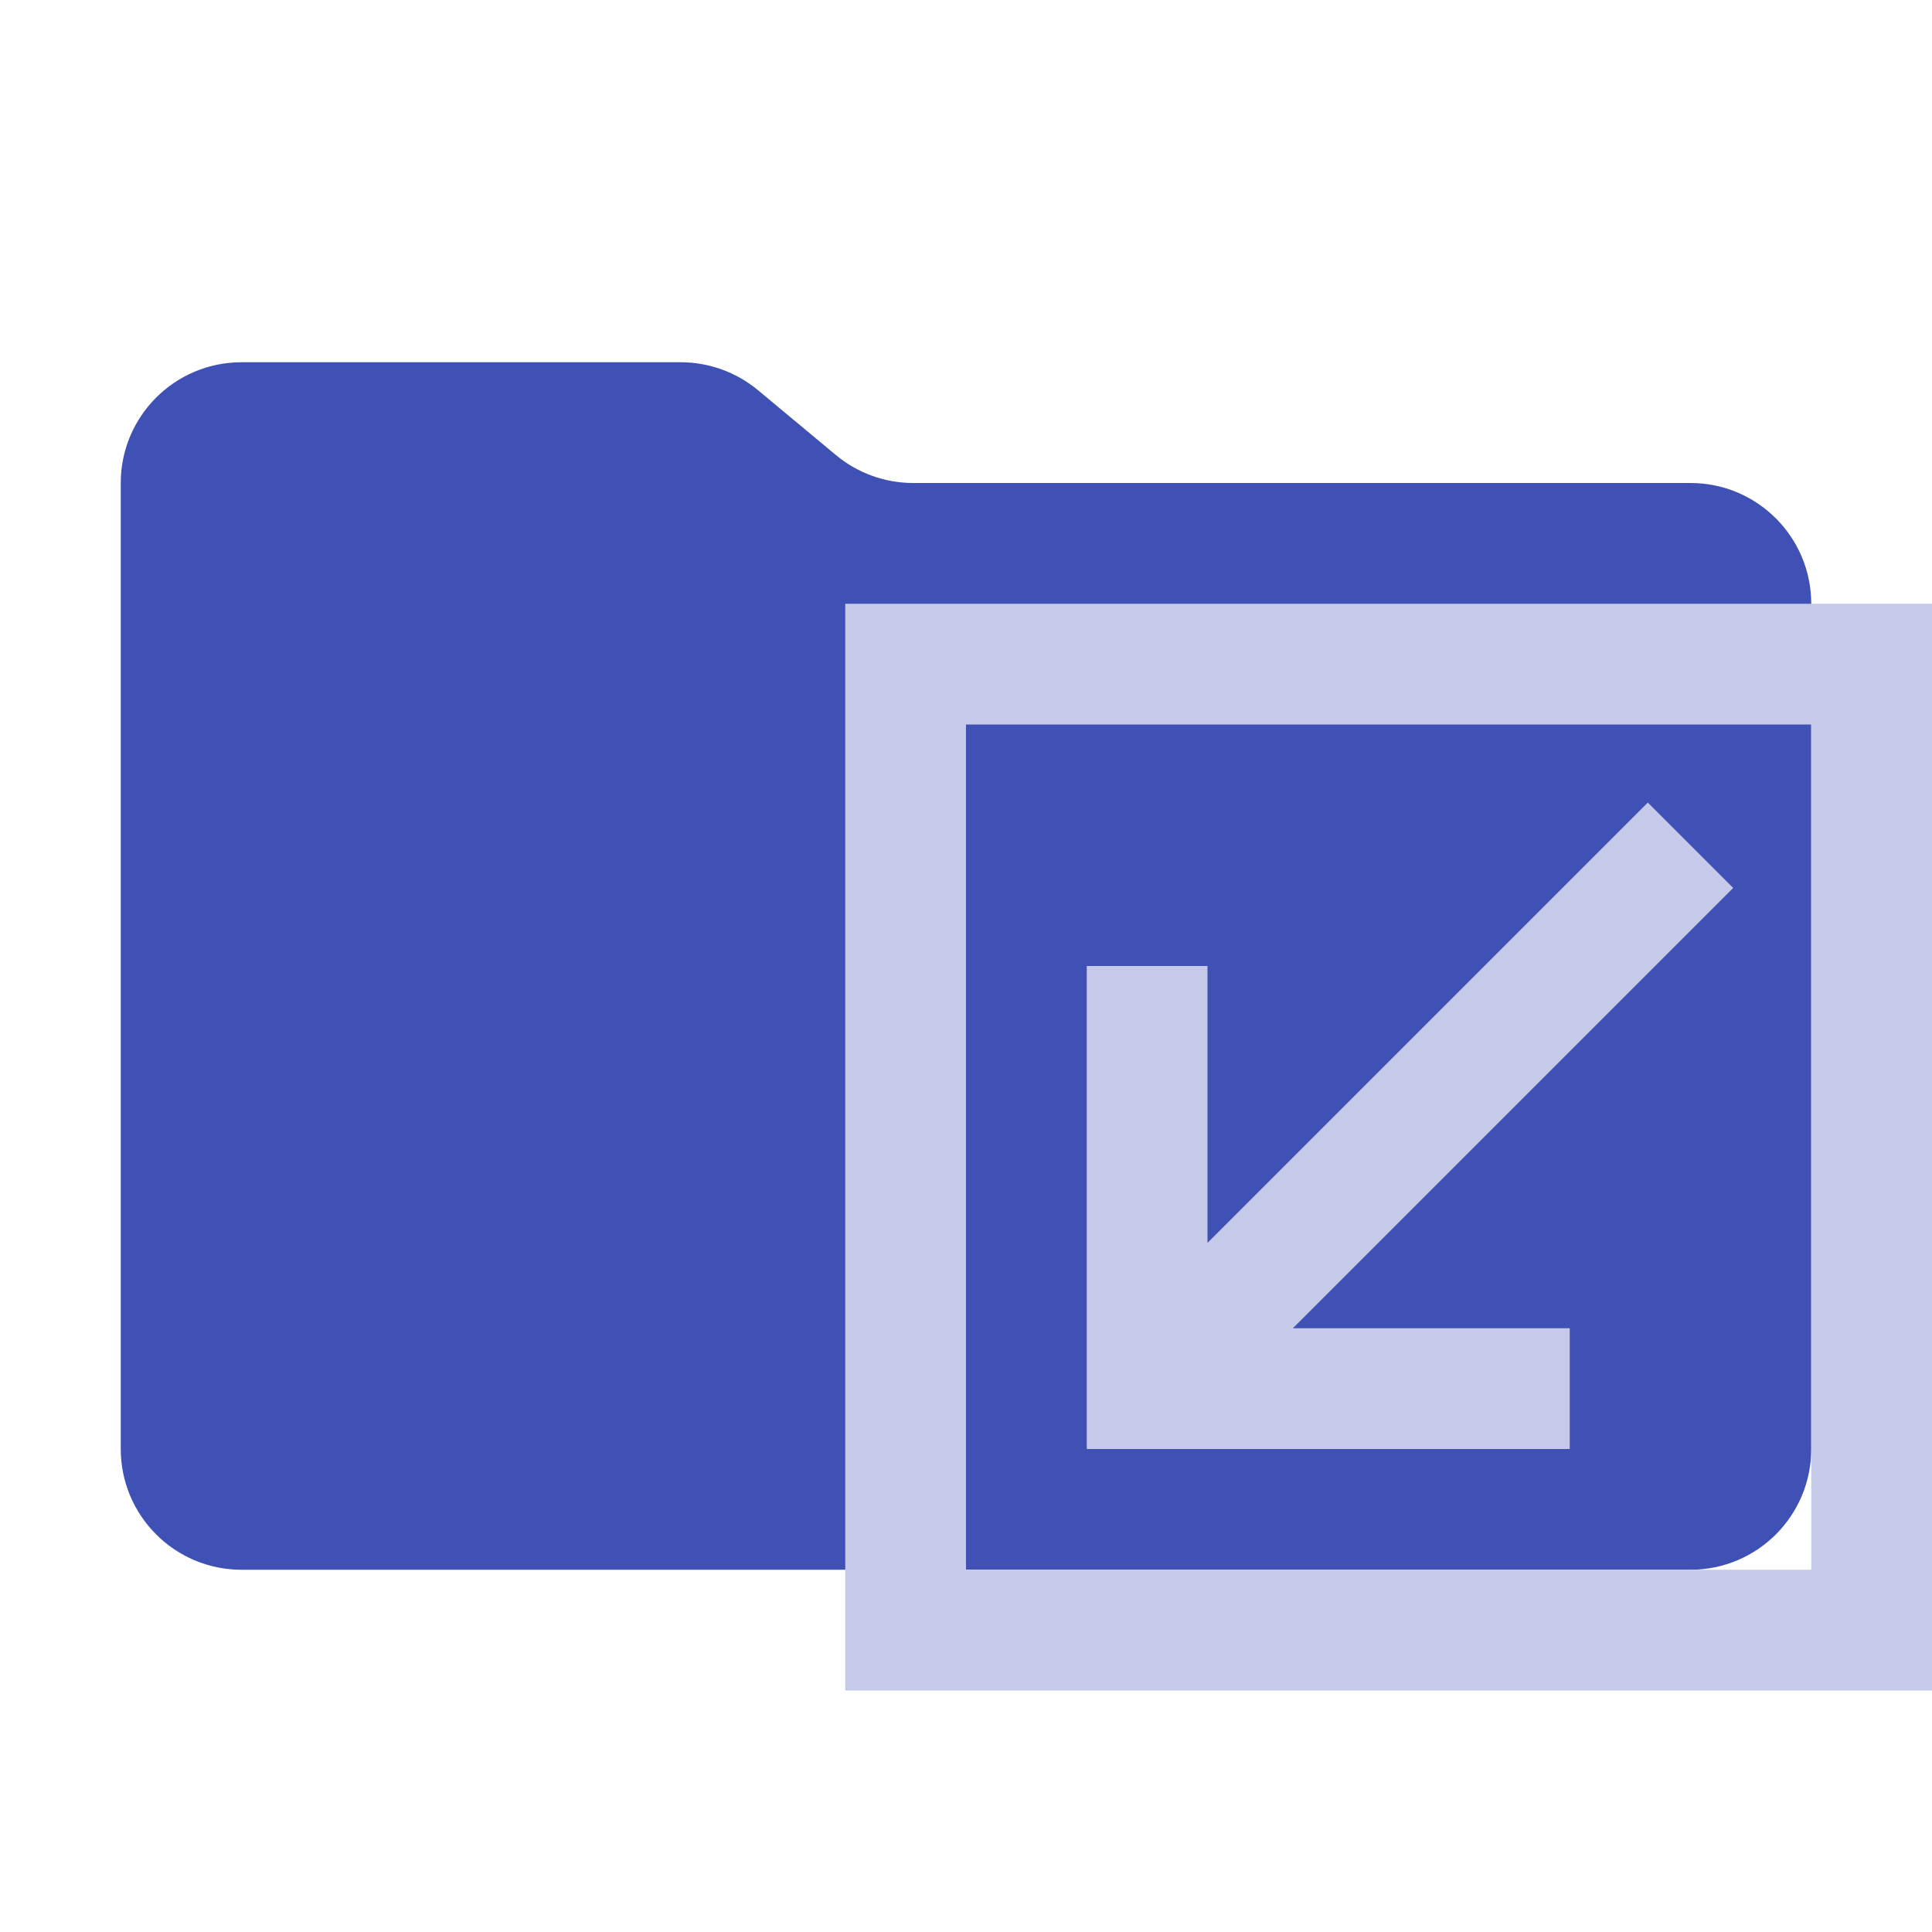
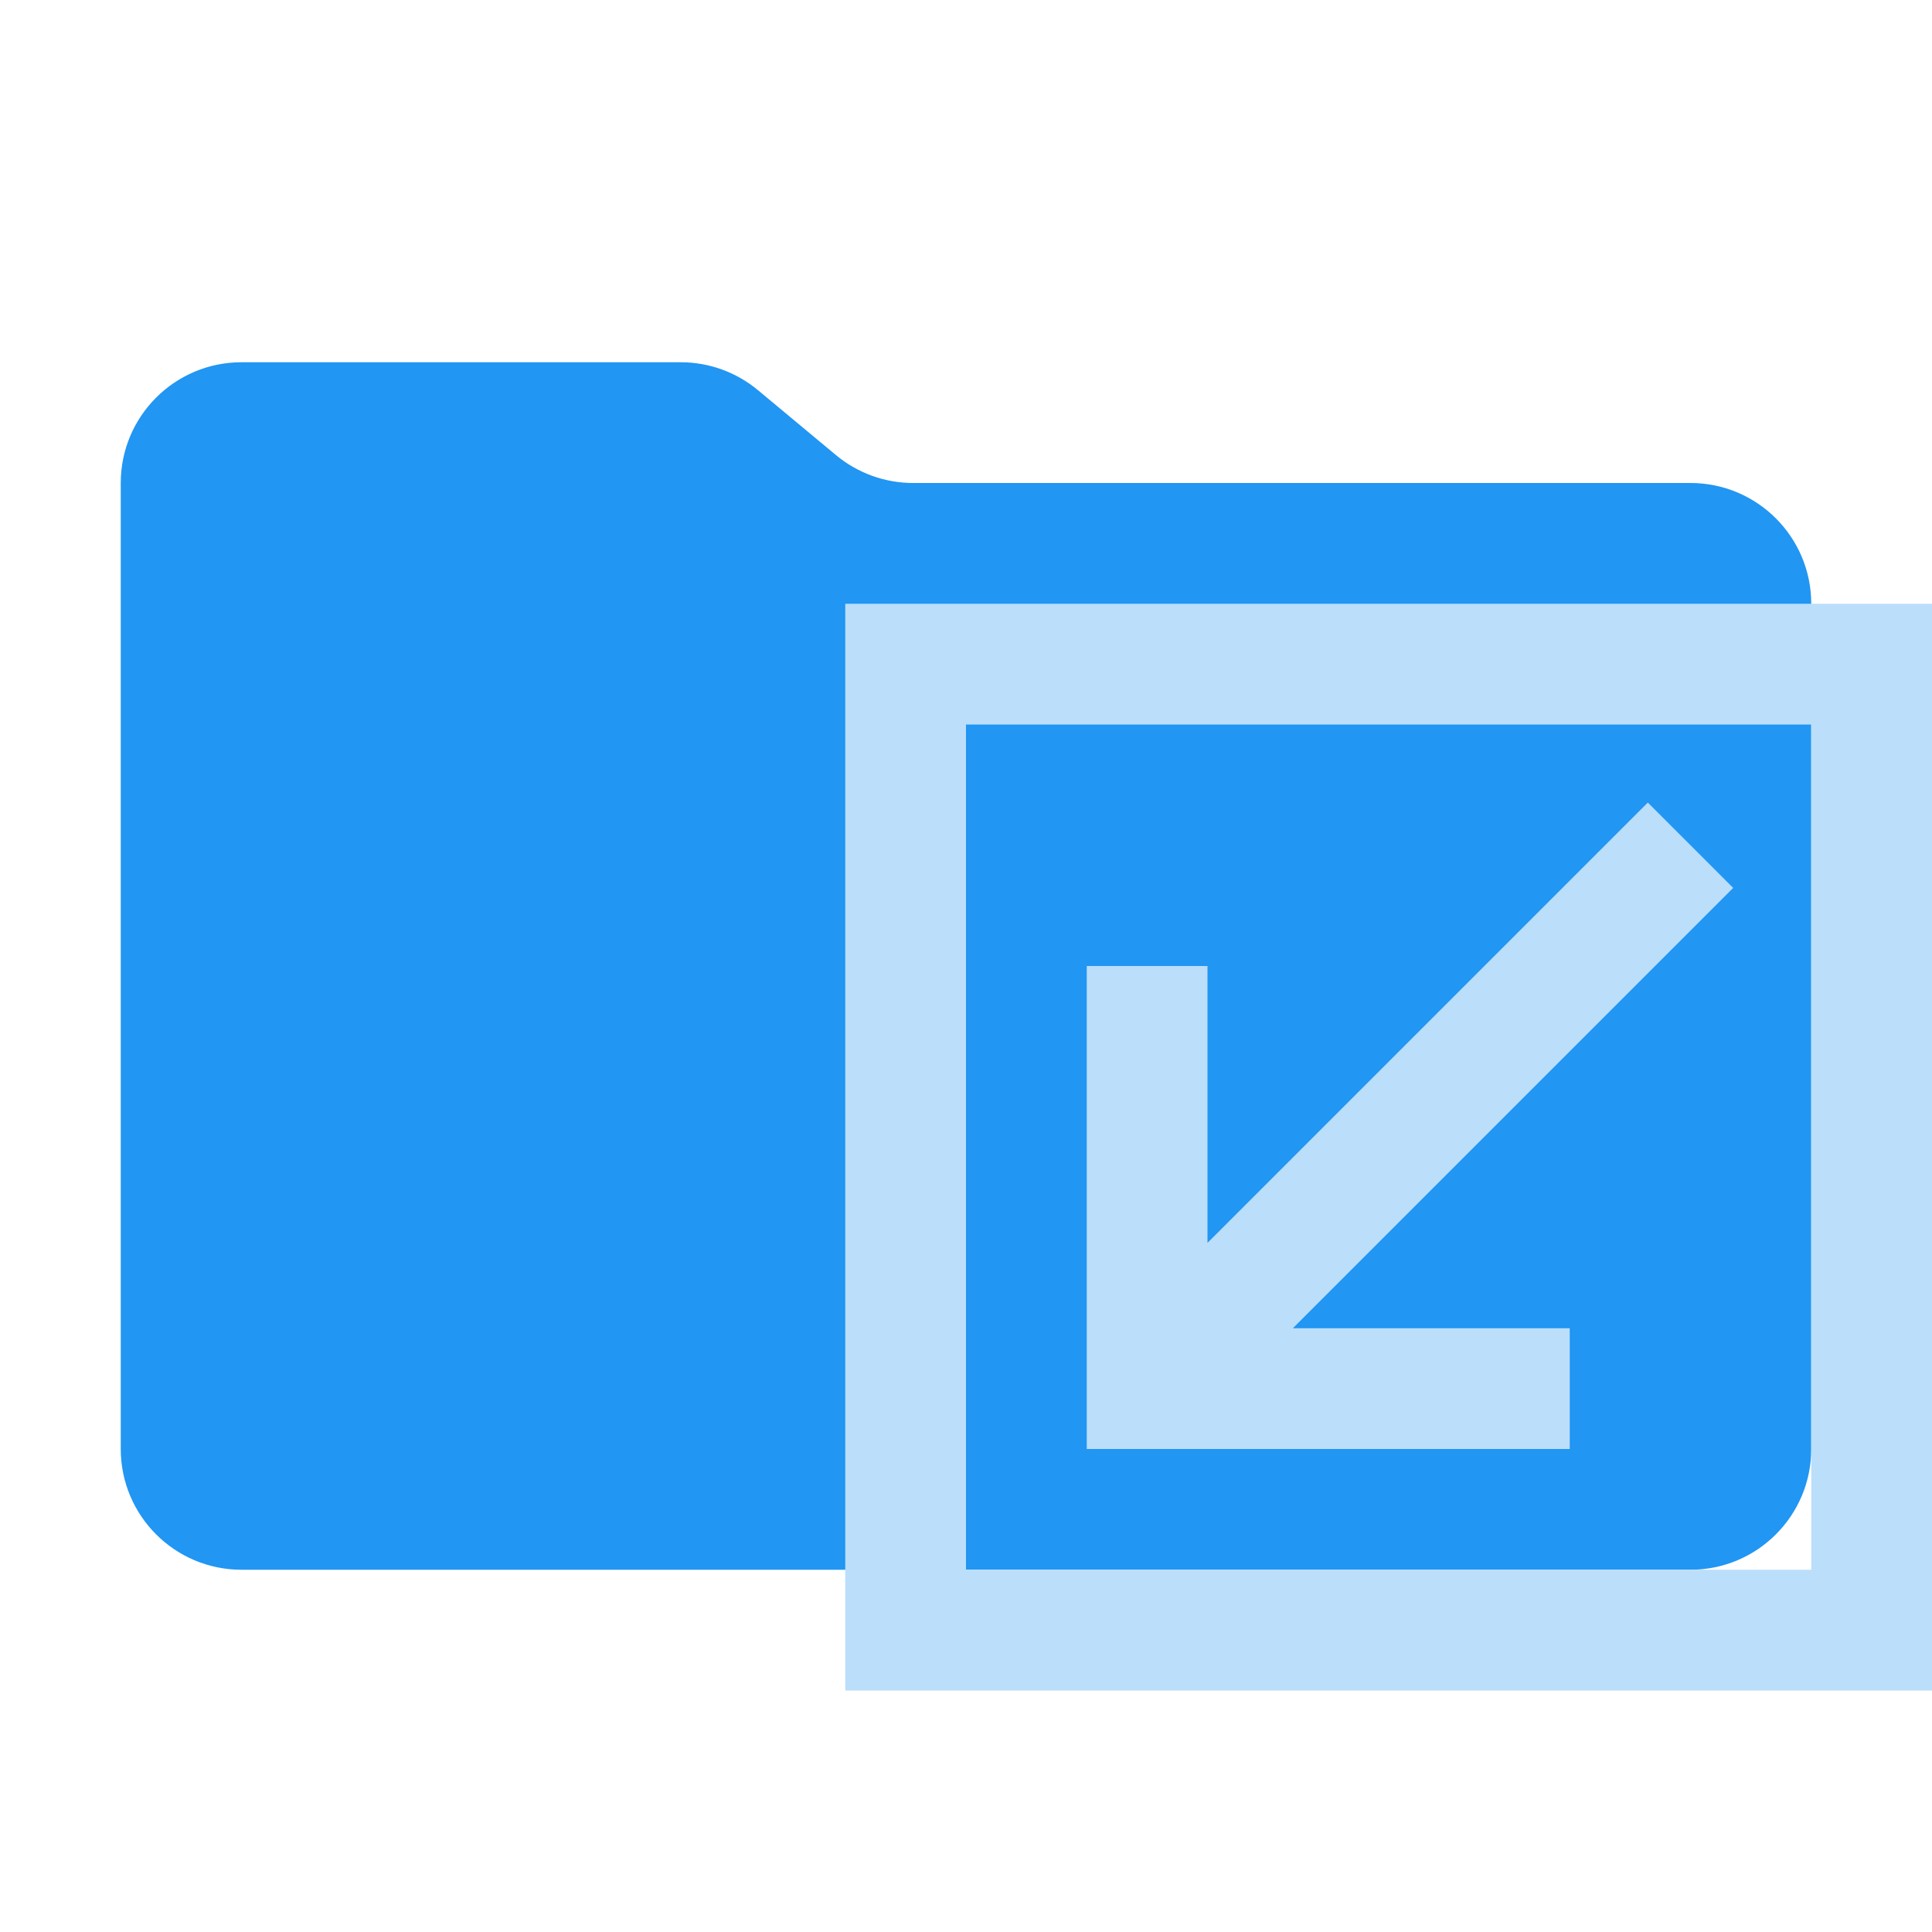
<svg xmlns="http://www.w3.org/2000/svg" viewBox="0 0 16 16">
-   <path fill="#3F51B5" d="m6.922 3.768-.644-.536A1 1 0 0 0 5.638 3H2a1 1 0 0 0-1 1v8a1 1 0 0 0 1 1h12a1 1 0 0 0 1-1V5a1 1 0 0 0-1-1H7.562a1 1 0 0 1-.64-.232" />
-   <path fill="none" stroke="#C5CAE9" stroke-width="1" d="m 15.5,5.5 h -8 v 8 h 8 v -6 Z m -1.5,1.5 l -4.5,4.5 m 0,-3.5 v 3.5 h 3.5" />
+   <path fill="#2196F3" d="m6.922 3.768-.644-.536A1 1 0 0 0 5.638 3H2a1 1 0 0 0-1 1v8a1 1 0 0 0 1 1h12a1 1 0 0 0 1-1V5a1 1 0 0 0-1-1H7.562a1 1 0 0 1-.64-.232" />
+   <path fill="none" stroke="#BBDEFB" stroke-width="1" d="m 15.5,5.5 h -8 v 8 h 8 v -6 Z m -1.5,1.5 l -4.5,4.5 m 0,-3.5 v 3.5 h 3.5" />
</svg>
